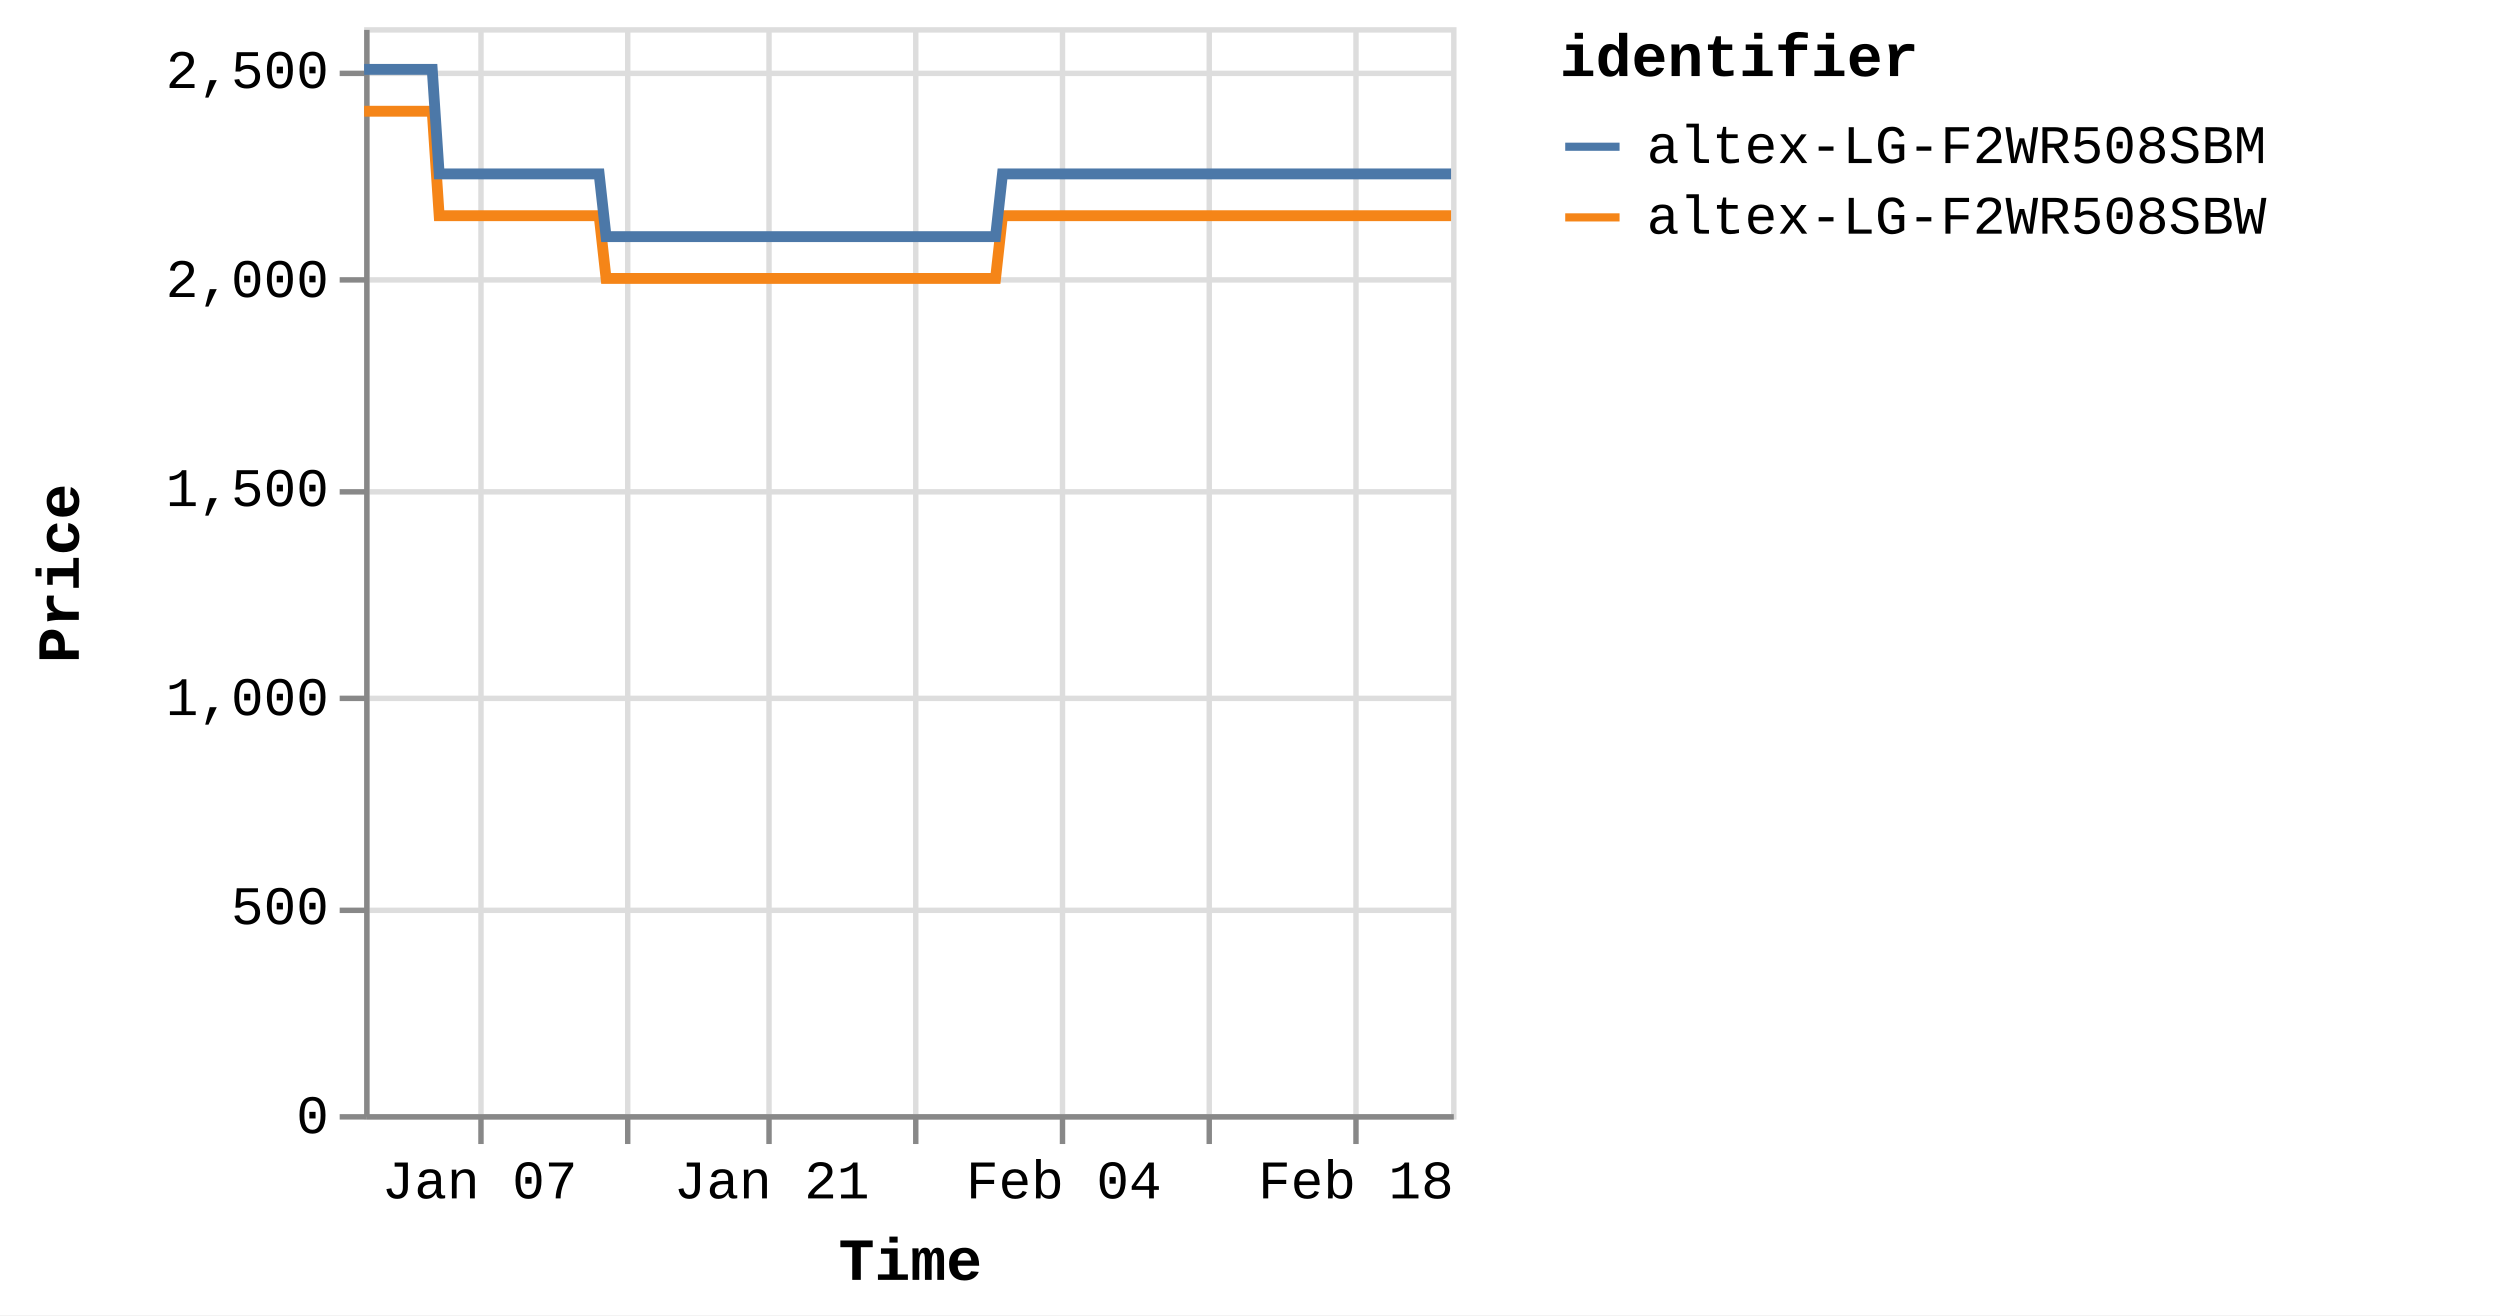
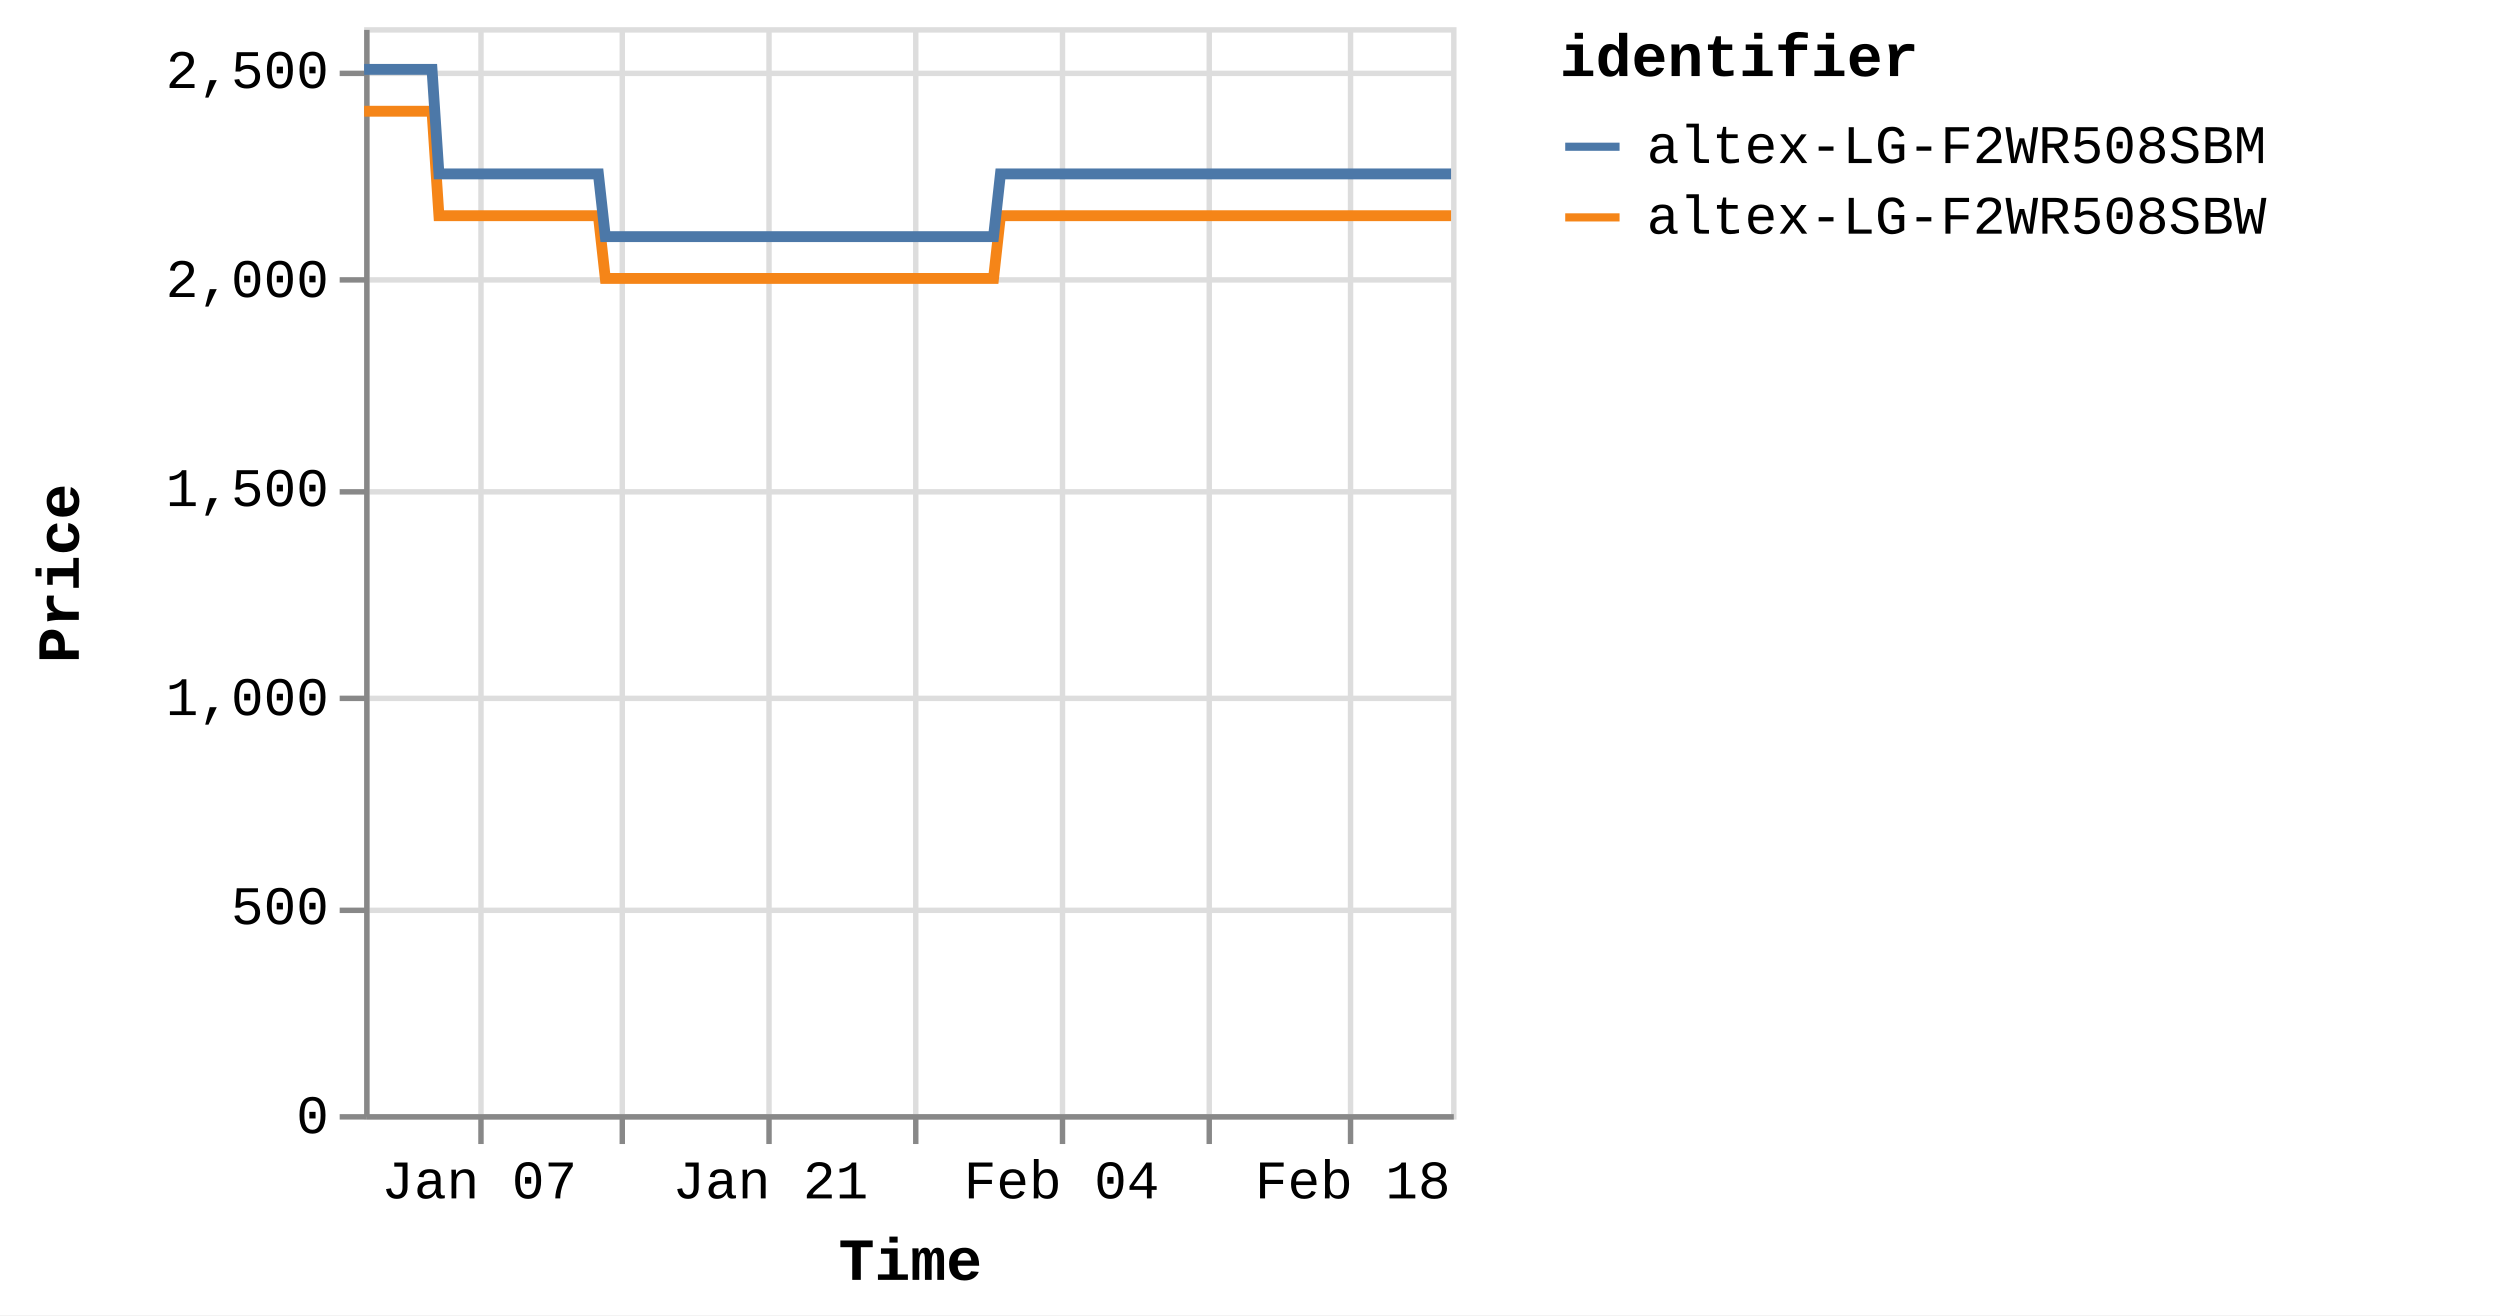
<svg xmlns="http://www.w3.org/2000/svg" version="1.1" class="marks" width="460" height="242" viewBox="0 0 460 242">
  <rect width="460" height="242" fill="white" />
  <g fill="none" stroke-miterlimit="10" transform="translate(67,5)">
    <g class="mark-group role-frame root" role="graphics-object" aria-roledescription="group mark container">
      <g transform="translate(0,0)">
        <path class="background" aria-hidden="true" d="M0.5,0.5h200v200h-200Z" stroke="#ddd" />
        <g>
          <g class="mark-group role-axis" aria-hidden="true">
            <g transform="translate(0.5,200.5)">
              <path class="background" aria-hidden="true" d="M0,0h0v0h0Z" pointer-events="none" />
              <g>
                <g class="mark-rule role-axis-grid" pointer-events="none">
                  <line transform="translate(21,-200)" x2="0" y2="200" stroke="#ddd" stroke-width="1" opacity="1" />
-                   <line transform="translate(48,-200)" x2="0" y2="200" stroke="#ddd" stroke-width="1" opacity="1" />
+                   <line transform="translate(47,-200)" x2="0" y2="200" stroke="#ddd" stroke-width="1" opacity="1" />
                  <line transform="translate(74,-200)" x2="0" y2="200" stroke="#ddd" stroke-width="1" opacity="1" />
                  <line transform="translate(101,-200)" x2="0" y2="200" stroke="#ddd" stroke-width="1" opacity="1" />
                  <line transform="translate(128,-200)" x2="0" y2="200" stroke="#ddd" stroke-width="1" opacity="1" />
                  <line transform="translate(155,-200)" x2="0" y2="200" stroke="#ddd" stroke-width="1" opacity="1" />
-                   <line transform="translate(182,-200)" x2="0" y2="200" stroke="#ddd" stroke-width="1" opacity="1" />
+                   <line transform="translate(181,-200)" x2="0" y2="200" stroke="#ddd" stroke-width="1" opacity="1" />
                </g>
              </g>
              <path class="foreground" aria-hidden="true" d="" pointer-events="none" display="none" />
            </g>
          </g>
          <g class="mark-group role-axis" aria-hidden="true">
            <g transform="translate(0.5,0.5)">
              <path class="background" aria-hidden="true" d="M0,0h0v0h0Z" pointer-events="none" />
              <g>
                <g class="mark-rule role-axis-grid" pointer-events="none">
                  <line transform="translate(0,200)" x2="200" y2="0" stroke="#ddd" stroke-width="1" opacity="1" />
                  <line transform="translate(0,162)" x2="200" y2="0" stroke="#ddd" stroke-width="1" opacity="1" />
                  <line transform="translate(0,123)" x2="200" y2="0" stroke="#ddd" stroke-width="1" opacity="1" />
                  <line transform="translate(0,85)" x2="200" y2="0" stroke="#ddd" stroke-width="1" opacity="1" />
                  <line transform="translate(0,46)" x2="200" y2="0" stroke="#ddd" stroke-width="1" opacity="1" />
                  <line transform="translate(0,8)" x2="200" y2="0" stroke="#ddd" stroke-width="1" opacity="1" />
                </g>
              </g>
              <path class="foreground" aria-hidden="true" d="" pointer-events="none" display="none" />
            </g>
          </g>
-           <g class="mark-group role-axis" role="graphics-symbol" aria-roledescription="axis" aria-label="X-axis titled 'Time' for a time scale with values from Monday, 01 January 2024, 2:19:43 PM to Thursday, 22 February 2024, 4:39:24 PM">
+           <g class="mark-group role-axis" role="graphics-symbol" aria-roledescription="axis" aria-label="X-axis titled 'Time' for a time scale with values from Monday, 01 January 2024, 2:19:43 PM to Thursday, 22 February 2024, 8:38:44 PM">
            <g transform="translate(0.5,200.5)">
              <path class="background" aria-hidden="true" d="M0,0h0v0h0Z" pointer-events="none" />
              <g>
                <g class="mark-rule role-axis-tick" pointer-events="none">
                  <line transform="translate(21,0)" x2="0" y2="5" stroke="#888" stroke-width="1" opacity="1" />
-                   <line transform="translate(48,0)" x2="0" y2="5" stroke="#888" stroke-width="1" opacity="1" />
+                   <line transform="translate(47,0)" x2="0" y2="5" stroke="#888" stroke-width="1" opacity="1" />
                  <line transform="translate(74,0)" x2="0" y2="5" stroke="#888" stroke-width="1" opacity="1" />
                  <line transform="translate(101,0)" x2="0" y2="5" stroke="#888" stroke-width="1" opacity="1" />
                  <line transform="translate(128,0)" x2="0" y2="5" stroke="#888" stroke-width="1" opacity="1" />
                  <line transform="translate(155,0)" x2="0" y2="5" stroke="#888" stroke-width="1" opacity="1" />
-                   <line transform="translate(182,0)" x2="0" y2="5" stroke="#888" stroke-width="1" opacity="1" />
+                   <line transform="translate(181,0)" x2="0" y2="5" stroke="#888" stroke-width="1" opacity="1" />
                </g>
                <g class="mark-text role-axis-label" pointer-events="none">
-                   <text text-anchor="middle" transform="translate(20.74197,15)" font-family="Liberation Mono" font-size="10px" fill="#000" opacity="1">Jan 07</text>
-                   <text text-anchor="middle" transform="translate(47.61492,15)" font-family="Liberation Mono" font-size="10px" fill="#000" opacity="0">Jan 14</text>
-                   <text text-anchor="middle" transform="translate(74.48786,15)" font-family="Liberation Mono" font-size="10px" fill="#000" opacity="1">Jan 21</text>
-                   <text text-anchor="middle" transform="translate(101.3608,15)" font-family="Liberation Mono" font-size="10px" fill="#000" opacity="0">Jan 28</text>
-                   <text text-anchor="middle" transform="translate(128.2337,15)" font-family="Liberation Mono" font-size="10px" fill="#000" opacity="1">Feb 04</text>
-                   <text text-anchor="middle" transform="translate(155.1067,15)" font-family="Liberation Mono" font-size="10px" fill="#000" opacity="0">Feb 11</text>
-                   <text text-anchor="middle" transform="translate(181.9796,15)" font-family="Liberation Mono" font-size="10px" fill="#000" opacity="1">Feb 18</text>
+                   <text text-anchor="middle" transform="translate(20.67601,15)" font-family="Liberation Mono" font-size="10px" fill="#000" opacity="1">Jan 07</text>
+                   <text text-anchor="middle" transform="translate(47.4635,15)" font-family="Liberation Mono" font-size="10px" fill="#000" opacity="0">Jan 14</text>
+                   <text text-anchor="middle" transform="translate(74.25098,15)" font-family="Liberation Mono" font-size="10px" fill="#000" opacity="1">Jan 21</text>
+                   <text text-anchor="middle" transform="translate(101.0385,15)" font-family="Liberation Mono" font-size="10px" fill="#000" opacity="0">Jan 28</text>
+                   <text text-anchor="middle" transform="translate(127.826,15)" font-family="Liberation Mono" font-size="10px" fill="#000" opacity="1">Feb 04</text>
+                   <text text-anchor="middle" transform="translate(154.6134,15)" font-family="Liberation Mono" font-size="10px" fill="#000" opacity="0">Feb 11</text>
+                   <text text-anchor="middle" transform="translate(181.4009,15)" font-family="Liberation Mono" font-size="10px" fill="#000" opacity="1">Feb 18</text>
                </g>
                <g class="mark-rule role-axis-domain" pointer-events="none">
                  <line transform="translate(0,0)" x2="200" y2="0" stroke="#888" stroke-width="1" opacity="1" />
                </g>
                <g class="mark-text role-axis-title" pointer-events="none">
                  <text text-anchor="middle" transform="translate(100,30)" font-family="Liberation Mono" font-size="11px" font-weight="bold" fill="#000" opacity="1">Time</text>
                </g>
              </g>
              <path class="foreground" aria-hidden="true" d="" pointer-events="none" display="none" />
            </g>
          </g>
          <g class="mark-group role-axis" role="graphics-symbol" aria-roledescription="axis" aria-label="Y-axis titled 'Price' for a linear scale with values from 0 to 2,600">
            <g transform="translate(0.5,0.5)">
              <path class="background" aria-hidden="true" d="M0,0h0v0h0Z" pointer-events="none" />
              <g>
                <g class="mark-rule role-axis-tick" pointer-events="none">
                  <line transform="translate(0,200)" x2="-5" y2="0" stroke="#888" stroke-width="1" opacity="1" />
                  <line transform="translate(0,162)" x2="-5" y2="0" stroke="#888" stroke-width="1" opacity="1" />
                  <line transform="translate(0,123)" x2="-5" y2="0" stroke="#888" stroke-width="1" opacity="1" />
                  <line transform="translate(0,85)" x2="-5" y2="0" stroke="#888" stroke-width="1" opacity="1" />
                  <line transform="translate(0,46)" x2="-5" y2="0" stroke="#888" stroke-width="1" opacity="1" />
                  <line transform="translate(0,8)" x2="-5" y2="0" stroke="#888" stroke-width="1" opacity="1" />
                </g>
                <g class="mark-text role-axis-label" pointer-events="none">
                  <text text-anchor="end" transform="translate(-7,203)" font-family="Liberation Mono" font-size="10px" fill="#000" opacity="1">0</text>
                  <text text-anchor="end" transform="translate(-7,164.5385)" font-family="Liberation Mono" font-size="10px" fill="#000" opacity="1">500</text>
                  <text text-anchor="end" transform="translate(-7,126.0769)" font-family="Liberation Mono" font-size="10px" fill="#000" opacity="1">1,000</text>
                  <text text-anchor="end" transform="translate(-7,87.61538)" font-family="Liberation Mono" font-size="10px" fill="#000" opacity="1">1,500</text>
                  <text text-anchor="end" transform="translate(-7,49.15385)" font-family="Liberation Mono" font-size="10px" fill="#000" opacity="1">2,000</text>
                  <text text-anchor="end" transform="translate(-7,10.69231)" font-family="Liberation Mono" font-size="10px" fill="#000" opacity="1">2,500</text>
                </g>
                <g class="mark-rule role-axis-domain" pointer-events="none">
                  <line transform="translate(0,200)" x2="0" y2="-200" stroke="#888" stroke-width="1" opacity="1" />
                </g>
                <g class="mark-text role-axis-title" pointer-events="none">
                  <text text-anchor="middle" transform="translate(-51,100) rotate(-90) translate(0,-2)" font-family="Liberation Mono" font-size="11px" font-weight="bold" fill="#000" opacity="1">Price</text>
                </g>
              </g>
              <path class="foreground" aria-hidden="true" d="" pointer-events="none" display="none" />
            </g>
          </g>
          <g class="mark-group role-scope pathgroup" role="graphics-object" aria-roledescription="group mark container">
            <g transform="translate(0,0)">
              <path class="background" aria-hidden="true" d="M0,0h200v200h-200Z" />
              <g>
                <g class="mark-line role-mark marks" role="graphics-object" aria-roledescription="line mark container">
-                   <path aria-label="Time: Jan 01, 2024; Price: 2399; identifier: altex-LG-F2WR508SBW" role="graphics-symbol" aria-roledescription="line mark" d="M0,15.462L0.402,15.462L1.01,15.462L2.29,15.462L2.93,15.462L3.603,15.462L4.214,15.462L4.848,15.462L6.129,15.462L6.769,15.462L7.442,15.462L8.054,15.462L8.686,15.462L9.968,15.462L10.609,15.462L11.28,15.462L11.897,15.462L12.527,15.462L13.809,34.692L14.448,34.692L15.12,34.692L15.734,34.692L16.365,34.692L17.646,34.692L18.285,34.692L18.956,34.692L19.57,34.692L20.204,34.692L21.488,34.692L22.124,34.692L22.794,34.692L23.409,34.692L24.043,34.692L25.326,34.692L25.968,34.692L26.641,34.692L27.253,34.692L27.882,34.692L29.167,34.692L29.806,34.692L30.487,34.692L31.093,34.692L31.721,34.692L33.005,34.692L33.645,34.692L34.319,34.692L34.929,34.692L35.56,34.692L36.843,34.692L37.484,34.692L38.159,34.692L38.771,34.692L39.399,34.692L40.682,34.692L41.323,34.692L41.995,34.692L42.608,34.692L43.239,34.692L44.519,46.231L45.158,46.231L45.828,46.231L46.443,46.231L47.077,46.231L48.361,46.231L48.997,46.231L49.667,46.231L50.281,46.231L50.916,46.231L52.2,46.231L52.841,46.231L53.517,46.231L54.127,46.231L54.755,46.231L56.038,46.231L56.68,46.231L57.354,46.231L57.967,46.231L58.594,46.231L59.877,46.231L60.519,46.231L61.194,46.231L61.805,46.231L62.433,46.231L63.715,46.231L64.356,46.231L65.031,46.231L65.641,46.231L66.274,46.231L67.555,46.231L68.196,46.231L68.87,46.231L69.483,46.231L70.111,46.231L71.394,46.231L72.03,46.231L72.702,46.231L73.319,46.231L73.951,46.231L75.23,46.231L75.87,46.231L76.54,46.231L77.156,46.231L77.79,46.231L79.075,46.231L79.716,46.231L80.391,46.231L80.999,46.231L81.628,46.231L82.912,46.231L83.554,46.231L84.229,46.231L84.841,46.231L85.467,46.231L86.752,46.231L87.393,46.231L88.068,46.231L88.678,46.231L89.307,46.231L90.592,46.231L91.23,46.231L91.907,46.231L92.52,46.231L93.145,46.231L94.427,46.231L95.069,46.231L95.732,46.231L96.346,46.231L96.986,46.231L98.264,46.231L98.905,46.231L99.562,46.231L100.183,46.231L100.822,46.231L102.103,46.231L102.743,46.231L103.403,46.231L104.023,46.231L104.662,46.231L105.942,46.231L106.584,46.231L107.248,46.231L107.862,46.231L108.502,46.231L109.78,46.231L110.42,46.231L111.086,46.231L111.709,46.231L112.34,46.231L113.619,46.231L114.26,46.231L114.926,46.231L115.539,46.231L116.179,46.231L117.458,34.692L118.099,34.692L118.765,34.692L119.378,34.692L120.017,34.692L121.299,34.692L121.937,34.692L122.603,34.692L123.216,34.692L123.857,34.692L125.137,34.692L125.777,34.692L126.436,34.692L127.056,34.692L127.698,34.692L128.979,34.692L129.617,34.692L130.275,34.692L130.895,34.692L131.535,34.692L132.815,34.692L133.457,34.692L134.122,34.692L134.736,34.692L135.374,34.692L136.653,34.692L137.294,34.692L137.96,34.692L138.574,34.692L139.213,34.692L140.492,34.692L141.133,34.692L141.798,34.692L142.416,34.692L143.052,34.692L144.332,34.692L144.973,34.692L145.637,34.692L146.254,34.692L146.891,34.692L148.171,34.692L148.812,34.692L149.473,34.692L150.092,34.692L150.732,34.692L152.009,34.692L152.649,34.692L153.311,34.692L153.929,34.692L154.569,34.692L155.852,34.692L156.489,34.692L157.149,34.692L157.768,34.692L158.408,34.692L159.688,34.692L160.328,34.692L160.996,34.692L161.609,34.692L162.247,34.692L163.526,34.692L164.167,34.692L164.831,34.692L165.456,34.692L166.086,34.692L167.366,34.692L168.006,34.692L168.672,34.692L169.287,34.692L169.924,34.692L171.845,34.692L172.51,34.692L173.125,34.692L173.765,34.692L175.044,34.692L175.684,34.692L176.349,34.692L176.967,34.692L177.603,34.692L178.884,34.692L179.522,34.692L180.182,34.692L180.802,34.692L181.441,34.692L182.722,34.692L183.365,34.692L184.022,34.692L184.642,34.692L185.281,34.692L186.561,34.692L187.203,34.692L187.869,34.692L188.488,34.692L189.119,34.692L190.402,34.692L191.04,34.692L191.703,34.692L192.322,34.692L192.961,34.692L194.238,34.692L194.879,34.692L195.545,34.692L196.161,34.692L196.799,34.692L198.078,34.692L198.717,34.692L199.383,34.692L200,34.692" stroke="#f58518" stroke-width="2" />
+                   <path aria-label="Time: Jan 01, 2024; Price: 2399; identifier: altex-LG-F2WR508SBW" role="graphics-symbol" aria-roledescription="line mark" d="M0,15.462L0.401,15.462L1.007,15.462L2.282,15.462L2.921,15.462L3.591,15.462L4.2,15.462L4.833,15.462L6.109,15.462L6.747,15.462L7.419,15.462L8.028,15.462L8.659,15.462L9.936,15.462L10.575,15.462L11.244,15.462L11.859,15.462L12.487,15.462L13.765,34.692L14.402,34.692L15.072,34.692L15.684,34.692L16.313,34.692L17.59,34.692L18.227,34.692L18.896,34.692L19.508,34.692L20.14,34.692L21.42,34.692L22.054,34.692L22.722,34.692L23.335,34.692L23.967,34.692L25.246,34.692L25.885,34.692L26.556,34.692L27.167,34.692L27.793,34.692L29.074,34.692L29.711,34.692L30.39,34.692L30.994,34.692L31.62,34.692L32.9,34.692L33.538,34.692L34.21,34.692L34.818,34.692L35.447,34.692L36.726,34.692L37.364,34.692L38.037,34.692L38.648,34.692L39.274,34.692L40.552,34.692L41.191,34.692L41.861,34.692L42.473,34.692L43.101,34.692L44.377,46.231L45.014,46.231L45.682,46.231L46.296,46.231L46.927,46.231L48.207,46.231L48.841,46.231L49.509,46.231L50.121,46.231L50.754,46.231L52.034,46.231L52.673,46.231L53.347,46.231L53.955,46.231L54.581,46.231L55.859,46.231L56.5,46.231L57.172,46.231L57.783,46.231L58.408,46.231L59.687,46.231L60.327,46.231L60.999,46.231L61.608,46.231L62.235,46.231L63.512,46.231L64.151,46.231L64.824,46.231L65.433,46.231L66.063,46.231L67.34,46.231L67.979,46.231L68.651,46.231L69.263,46.231L69.888,46.231L71.167,46.231L71.801,46.231L72.471,46.231L73.086,46.231L73.716,46.231L74.991,46.231L75.629,46.231L76.297,46.231L76.91,46.231L77.542,46.231L78.824,46.231L79.463,46.231L80.136,46.231L80.741,46.231L81.369,46.231L82.648,46.231L83.289,46.231L83.961,46.231L84.571,46.231L85.195,46.231L86.476,46.231L87.115,46.231L87.788,46.231L88.396,46.231L89.023,46.231L90.304,46.231L90.94,46.231L91.614,46.231L92.226,46.231L92.849,46.231L94.126,46.231L94.766,46.231L95.428,46.231L96.04,46.231L96.678,46.231L97.951,46.231L98.591,46.231L99.246,46.231L99.865,46.231L100.501,46.231L101.779,46.231L102.416,46.231L103.074,46.231L103.692,46.231L104.33,46.231L105.605,46.231L106.245,46.231L106.907,46.231L107.519,46.231L108.157,46.231L109.431,46.231L110.069,46.231L110.733,46.231L111.354,46.231L111.982,46.231L113.258,46.231L113.896,46.231L114.56,46.231L115.172,46.231L115.809,46.231L117.085,34.692L117.723,34.692L118.388,34.692L118.998,34.692L119.636,34.692L120.913,34.692L121.55,34.692L122.213,34.692L122.825,34.692L123.463,34.692L124.739,34.692L125.377,34.692L126.034,34.692L126.652,34.692L127.292,34.692L128.569,34.692L129.204,34.692L129.861,34.692L130.478,34.692L131.116,34.692L132.392,34.692L133.032,34.692L133.696,34.692L134.307,34.692L134.943,34.692L136.219,34.692L136.857,34.692L137.522,34.692L138.134,34.692L138.77,34.692L140.046,34.692L140.684,34.692L141.347,34.692L141.963,34.692L142.597,34.692L143.873,34.692L144.512,34.692L145.173,34.692L145.789,34.692L146.424,34.692L147.7,34.692L148.339,34.692L148.998,34.692L149.614,34.692L150.253,34.692L151.526,34.692L152.164,34.692L152.823,34.692L153.439,34.692L154.078,34.692L155.356,34.692L155.992,34.692L156.649,34.692L157.267,34.692L157.904,34.692L159.18,34.692L159.818,34.692L160.484,34.692L161.095,34.692L161.731,34.692L163.006,34.692L163.644,34.692L164.307,34.692L164.929,34.692L165.558,34.692L166.833,34.692L167.472,34.692L168.135,34.692L168.749,34.692L169.384,34.692L171.298,34.692L171.961,34.692L172.575,34.692L173.212,34.692L174.488,34.692L175.125,34.692L175.788,34.692L176.404,34.692L177.038,34.692L178.315,34.692L178.951,34.692L179.609,34.692L180.227,34.692L180.864,34.692L182.141,34.692L182.782,34.692L183.437,34.692L184.055,34.692L184.692,34.692L185.967,34.692L186.608,34.692L187.272,34.692L187.889,34.692L188.518,34.692L189.796,34.692L190.433,34.692L191.094,34.692L191.71,34.692L192.347,34.692L193.621,34.692L194.259,34.692L194.923,34.692L195.537,34.692L196.173,34.692L197.448,34.692L198.085,34.692L198.749,34.692L199.364,34.692L200,34.692" stroke="#f58518" stroke-width="2" />
                </g>
              </g>
              <path class="foreground" aria-hidden="true" d="" display="none" />
            </g>
            <g transform="translate(0,0)">
              <path class="background" aria-hidden="true" d="M0,0h200v200h-200Z" />
              <g>
                <g class="mark-line role-mark marks" role="graphics-object" aria-roledescription="line mark container">
-                   <path aria-label="Time: Jan 01, 2024; Price: 2499; identifier: altex-LG-F2WR508SBM" role="graphics-symbol" aria-roledescription="line mark" d="M0,7.769L0.402,7.769L1.01,7.769L2.29,7.769L2.93,7.769L3.603,7.769L4.214,7.769L4.848,7.769L6.129,7.769L6.769,7.769L7.442,7.769L8.054,7.769L8.687,7.769L9.968,7.769L10.609,7.769L11.28,7.769L11.897,7.769L12.528,7.769L13.809,27L14.448,27L15.12,27L15.734,27L16.365,27L17.647,27L18.285,27L18.956,27L19.57,27L20.204,27L21.488,27L22.124,27L22.794,27L23.41,27L24.043,27L25.327,27L25.968,27L26.641,27L27.254,27L27.882,27L29.167,27L29.806,27L30.487,27L31.093,27L31.721,27L33.005,27L33.645,27L34.319,27L34.93,27L35.561,27L36.843,27L37.484,27L38.159,27L38.771,27L39.4,27L40.682,27L41.323,27L41.995,27L42.608,27L43.239,27L44.519,38.538L45.158,38.538L45.828,38.538L46.443,38.538L47.077,38.538L48.361,38.538L48.997,38.538L49.667,38.538L50.281,38.538L50.916,38.538L52.2,38.538L52.841,38.538L53.517,38.538L54.127,38.538L54.755,38.538L56.038,38.538L56.681,38.538L57.354,38.538L57.968,38.538L58.594,38.538L59.877,38.538L60.52,38.538L61.194,38.538L61.805,38.538L62.433,38.538L63.715,38.538L64.356,38.538L65.031,38.538L65.641,38.538L66.274,38.538L67.556,38.538L68.196,38.538L68.87,38.538L69.484,38.538L70.111,38.538L71.394,38.538L72.03,38.538L72.702,38.538L73.319,38.538L73.951,38.538L75.231,38.538L75.87,38.538L76.541,38.538L77.156,38.538L77.79,38.538L79.075,38.538L79.716,38.538L80.391,38.538L80.999,38.538L81.629,38.538L82.912,38.538L83.555,38.538L84.229,38.538L84.842,38.538L85.467,38.538L86.752,38.538L87.393,38.538L88.068,38.538L88.679,38.538L89.307,38.538L90.592,38.538L91.23,38.538L91.907,38.538L92.52,38.538L93.145,38.538L94.427,38.538L95.069,38.538L95.732,38.538L96.346,38.538L96.986,38.538L98.264,38.538L98.905,38.538L99.562,38.538L100.183,38.538L100.822,38.538L102.103,38.538L102.743,38.538L103.403,38.538L104.023,38.538L104.663,38.538L105.942,38.538L106.584,38.538L107.248,38.538L107.863,38.538L108.502,38.538L109.78,38.538L110.421,38.538L111.086,38.538L111.709,38.538L112.34,38.538L113.619,38.538L114.26,38.538L114.926,38.538L115.54,38.538L116.179,38.538L117.459,27L118.099,27L118.765,27L119.378,27L120.018,27L121.299,27L121.938,27L122.603,27L123.216,27L123.857,27L125.137,27L125.777,27L126.437,27L127.056,27L127.698,27L128.979,27L129.617,27L130.275,27L130.895,27L131.535,27L132.815,27L133.457,27L134.123,27L134.736,27L135.374,27L136.654,27L137.294,27L137.961,27L138.575,27L139.213,27L140.493,27L141.133,27L141.798,27L142.417,27L143.052,27L144.332,27L144.973,27L145.637,27L146.254,27L146.891,27L148.172,27L148.812,27L149.474,27L150.092,27L150.732,27L152.01,27L152.649,27L153.311,27L153.929,27L154.57,27L155.852,27L156.489,27L157.149,27L157.769,27L158.408,27L159.688,27L160.328,27L160.997,27L161.609,27L162.247,27L163.526,27L164.167,27L164.831,27L165.456,27L166.086,27L167.366,27L168.006,27L168.672,27L169.287,27L169.924,27L171.845,27L172.51,27L173.125,27L173.765,27L175.045,27L175.684,27L176.349,27L176.967,27L177.603,27L178.884,27L179.522,27L180.182,27L180.802,27L181.442,27L182.722,27L183.365,27L184.022,27L184.642,27L185.282,27L186.561,27L187.203,27L187.869,27L188.488,27L189.12,27L190.402,27L191.04,27L191.704,27L192.322,27L192.961,27L194.239,27L194.879,27L195.545,27L196.161,27L196.799,27L198.078,27L198.717,27L199.383,27L200,27" stroke="#4c78a8" stroke-width="2" />
+                   <path aria-label="Time: Jan 01, 2024; Price: 2499; identifier: altex-LG-F2WR508SBM" role="graphics-symbol" aria-roledescription="line mark" d="M0,7.769L0.401,7.769L1.007,7.769L2.282,7.769L2.921,7.769L3.591,7.769L4.201,7.769L4.833,7.769L6.109,7.769L6.748,7.769L7.419,7.769L8.028,7.769L8.659,7.769L9.936,7.769L10.575,7.769L11.244,7.769L11.859,7.769L12.488,7.769L13.765,27L14.402,27L15.072,27L15.684,27L16.313,27L17.591,27L18.227,27L18.896,27L19.508,27L20.14,27L21.42,27L22.054,27L22.722,27L23.335,27L23.967,27L25.246,27L25.886,27L26.557,27L27.167,27L27.793,27L29.074,27L29.711,27L30.39,27L30.995,27L31.621,27L32.9,27L33.538,27L34.21,27L34.819,27L35.447,27L36.726,27L37.364,27L38.038,27L38.648,27L39.274,27L40.552,27L41.191,27L41.861,27L42.473,27L43.101,27L44.378,38.538L45.014,38.538L45.683,38.538L46.296,38.538L46.927,38.538L48.207,38.538L48.841,38.538L49.509,38.538L50.121,38.538L50.754,38.538L52.034,38.538L52.673,38.538L53.347,38.538L53.955,38.538L54.581,38.538L55.859,38.538L56.5,38.538L57.172,38.538L57.784,38.538L58.408,38.538L59.687,38.538L60.327,38.538L60.999,38.538L61.608,38.538L62.235,38.538L63.513,38.538L64.151,38.538L64.824,38.538L65.433,38.538L66.063,38.538L67.341,38.538L67.979,38.538L68.651,38.538L69.263,38.538L69.888,38.538L71.167,38.538L71.801,38.538L72.471,38.538L73.086,38.538L73.716,38.538L74.991,38.538L75.629,38.538L76.297,38.538L76.91,38.538L77.542,38.538L78.824,38.538L79.463,38.538L80.136,38.538L80.742,38.538L81.369,38.538L82.648,38.538L83.289,38.538L83.961,38.538L84.572,38.538L85.195,38.538L86.476,38.538L87.115,38.538L87.788,38.538L88.397,38.538L89.023,38.538L90.304,38.538L90.94,38.538L91.615,38.538L92.226,38.538L92.849,38.538L94.127,38.538L94.766,38.538L95.428,38.538L96.04,38.538L96.678,38.538L97.951,38.538L98.591,38.538L99.246,38.538L99.865,38.538L100.502,38.538L101.779,38.538L102.416,38.538L103.074,38.538L103.692,38.538L104.33,38.538L105.605,38.538L106.245,38.538L106.907,38.538L107.52,38.538L108.157,38.538L109.431,38.538L110.069,38.538L110.733,38.538L111.354,38.538L111.982,38.538L113.258,38.538L113.896,38.538L114.561,38.538L115.172,38.538L115.809,38.538L117.085,27L117.723,27L118.388,27L118.998,27L119.636,27L120.913,27L121.55,27L122.213,27L122.825,27L123.463,27L124.739,27L125.377,27L126.035,27L126.652,27L127.292,27L128.569,27L129.205,27L129.861,27L130.479,27L131.116,27L132.392,27L133.033,27L133.696,27L134.307,27L134.943,27L136.219,27L136.857,27L137.522,27L138.134,27L138.77,27L140.046,27L140.685,27L141.347,27L141.964,27L142.598,27L143.873,27L144.512,27L145.174,27L145.789,27L146.424,27L147.7,27L148.339,27L148.998,27L149.614,27L150.253,27L151.526,27L152.164,27L152.824,27L153.44,27L154.078,27L155.356,27L155.992,27L156.649,27L157.267,27L157.904,27L159.181,27L159.818,27L160.485,27L161.095,27L161.731,27L163.006,27L163.645,27L164.307,27L164.93,27L165.558,27L166.833,27L167.472,27L168.136,27L168.749,27L169.384,27L171.298,27L171.962,27L172.575,27L173.212,27L174.488,27L175.126,27L175.788,27L176.404,27L177.038,27L178.316,27L178.951,27L179.609,27L180.227,27L180.865,27L182.141,27L182.782,27L183.437,27L184.055,27L184.692,27L185.967,27L186.608,27L187.272,27L187.889,27L188.518,27L189.796,27L190.433,27L191.094,27L191.71,27L192.347,27L193.621,27L194.26,27L194.923,27L195.537,27L196.173,27L197.448,27L198.085,27L198.749,27L199.364,27L200,27" stroke="#4c78a8" stroke-width="2" />
                </g>
              </g>
              <path class="foreground" aria-hidden="true" d="" display="none" />
            </g>
          </g>
          <g class="mark-group role-legend" role="graphics-symbol" aria-roledescription="legend" aria-label="Symbol legend titled 'identifier' for stroke color with 2 values: altex-LG-F2WR508SBM, altex-LG-F2WR508SBW">
            <g transform="translate(220,0)">
              <path class="background" aria-hidden="true" d="M0,0h168v40h-168Z" pointer-events="none" />
              <g>
                <g class="mark-group role-legend-entry">
                  <g transform="translate(0,16)">
                    <path class="background" aria-hidden="true" d="M0,0h0v0h0Z" pointer-events="none" />
                    <g>
                      <g class="mark-group role-scope" role="graphics-object" aria-roledescription="group mark container">
                        <g transform="translate(0,0)">
                          <path class="background" aria-hidden="true" d="M0,0h168v11h-168Z" pointer-events="none" opacity="1" />
                          <g>
                            <g class="mark-symbol role-legend-symbol" pointer-events="none">
                              <path transform="translate(6,6)" d="M-5,0L5,0" stroke="#4c78a8" stroke-width="1.5" opacity="1" />
                            </g>
                            <g class="mark-text role-legend-label" pointer-events="none">
                              <text text-anchor="start" transform="translate(16,9)" font-family="Liberation Mono" font-size="10px" fill="#000" opacity="1">altex-LG-F2WR508SBM</text>
                            </g>
                          </g>
                          <path class="foreground" aria-hidden="true" d="" pointer-events="none" display="none" />
                        </g>
                        <g transform="translate(0,13)">
                          <path class="background" aria-hidden="true" d="M0,0h168v11h-168Z" pointer-events="none" opacity="1" />
                          <g>
                            <g class="mark-symbol role-legend-symbol" pointer-events="none">
                              <path transform="translate(6,6)" d="M-5,0L5,0" stroke="#f58518" stroke-width="1.5" opacity="1" />
                            </g>
                            <g class="mark-text role-legend-label" pointer-events="none">
                              <text text-anchor="start" transform="translate(16,9)" font-family="Liberation Mono" font-size="10px" fill="#000" opacity="1">altex-LG-F2WR508SBW</text>
                            </g>
                          </g>
                          <path class="foreground" aria-hidden="true" d="" pointer-events="none" display="none" />
                        </g>
                      </g>
                    </g>
                    <path class="foreground" aria-hidden="true" d="" pointer-events="none" display="none" />
                  </g>
                </g>
                <g class="mark-text role-legend-title" pointer-events="none">
                  <text text-anchor="start" transform="translate(0,9)" font-family="Liberation Mono" font-size="11px" font-weight="bold" fill="#000" opacity="1">identifier</text>
                </g>
              </g>
              <path class="foreground" aria-hidden="true" d="" pointer-events="none" display="none" />
            </g>
          </g>
        </g>
        <path class="foreground" aria-hidden="true" d="" display="none" />
      </g>
    </g>
  </g>
</svg>
